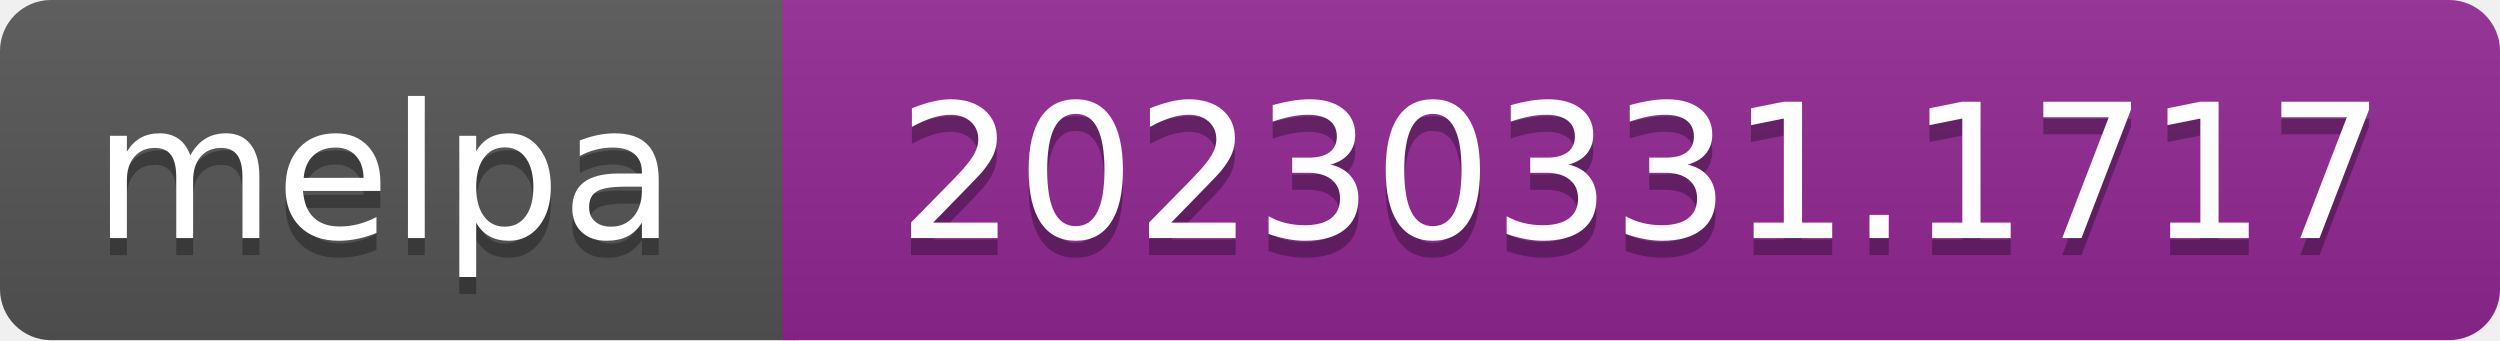
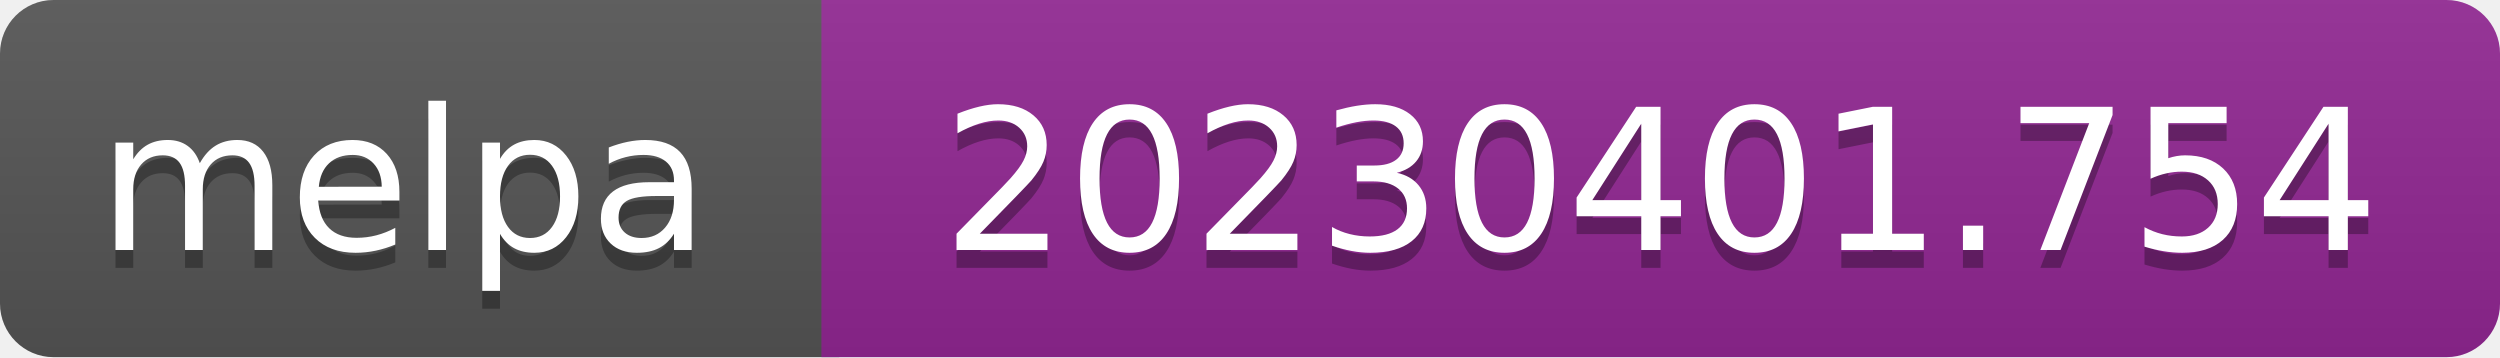
- <svg xmlns="http://www.w3.org/2000/svg" width="147" height="20" role="img" aria-label="melpa: 20230331.1717">
+ <svg xmlns="http://www.w3.org/2000/svg" width="140" height="20" role="img" aria-label="melpa: 20230401.754">
  <linearGradient id="s" x2="0" y2="100%">
    <stop offset="0" stop-color="#bbb" stop-opacity=".1" />
    <stop offset="1" stop-opacity=".1" />
  </linearGradient>
  <clipPath id="r">
-     <rect width="147" height="20" rx="3" fill="#fff" />
+     <rect width="140" height="20" rx="3" fill="#fff" />
  </clipPath>
  <g clip-path="url(#r)">
    <rect width="47" height="20" fill="#555" />
-     <rect x="46" width="147" height="20" fill="#922793" />
-     <rect width="147" height="20" fill="url(#s)" />
+     <rect x="46" width="140" height="20" fill="#922793" />
+     <rect width="140" height="20" fill="url(#s)" />
  </g>
  <g fill="#fff" text-anchor="middle" font-family="Verdana,Geneva,DejaVu Sans,sans-serif" font-size="110" text-rendering="geometricPrecision">
    <text aria-hidden="true" x="226" y="150" fill="#010101" fill-opacity=".3" transform="scale(.1)" textLength="343">melpa</text>
    <text x="226" y="140" transform="scale(.1)" fill="#fff" textLength="343">melpa</text>
-     <text aria-hidden="true" x="965" y="150" fill="#010101" fill-opacity=".3" transform="scale(.1)" textLength="875">20230331.1717</text>
-     <text x="965" y="140" transform="scale(.1)" fill="#fff" textLength="875">20230331.1717</text>
+     <text aria-hidden="true" x="930" y="150" fill="#010101" fill-opacity=".3" transform="scale(.1)" textLength="805">20230401.754</text>
+     <text x="930" y="140" transform="scale(.1)" fill="#fff" textLength="805">20230401.754</text>
  </g>
</svg>
